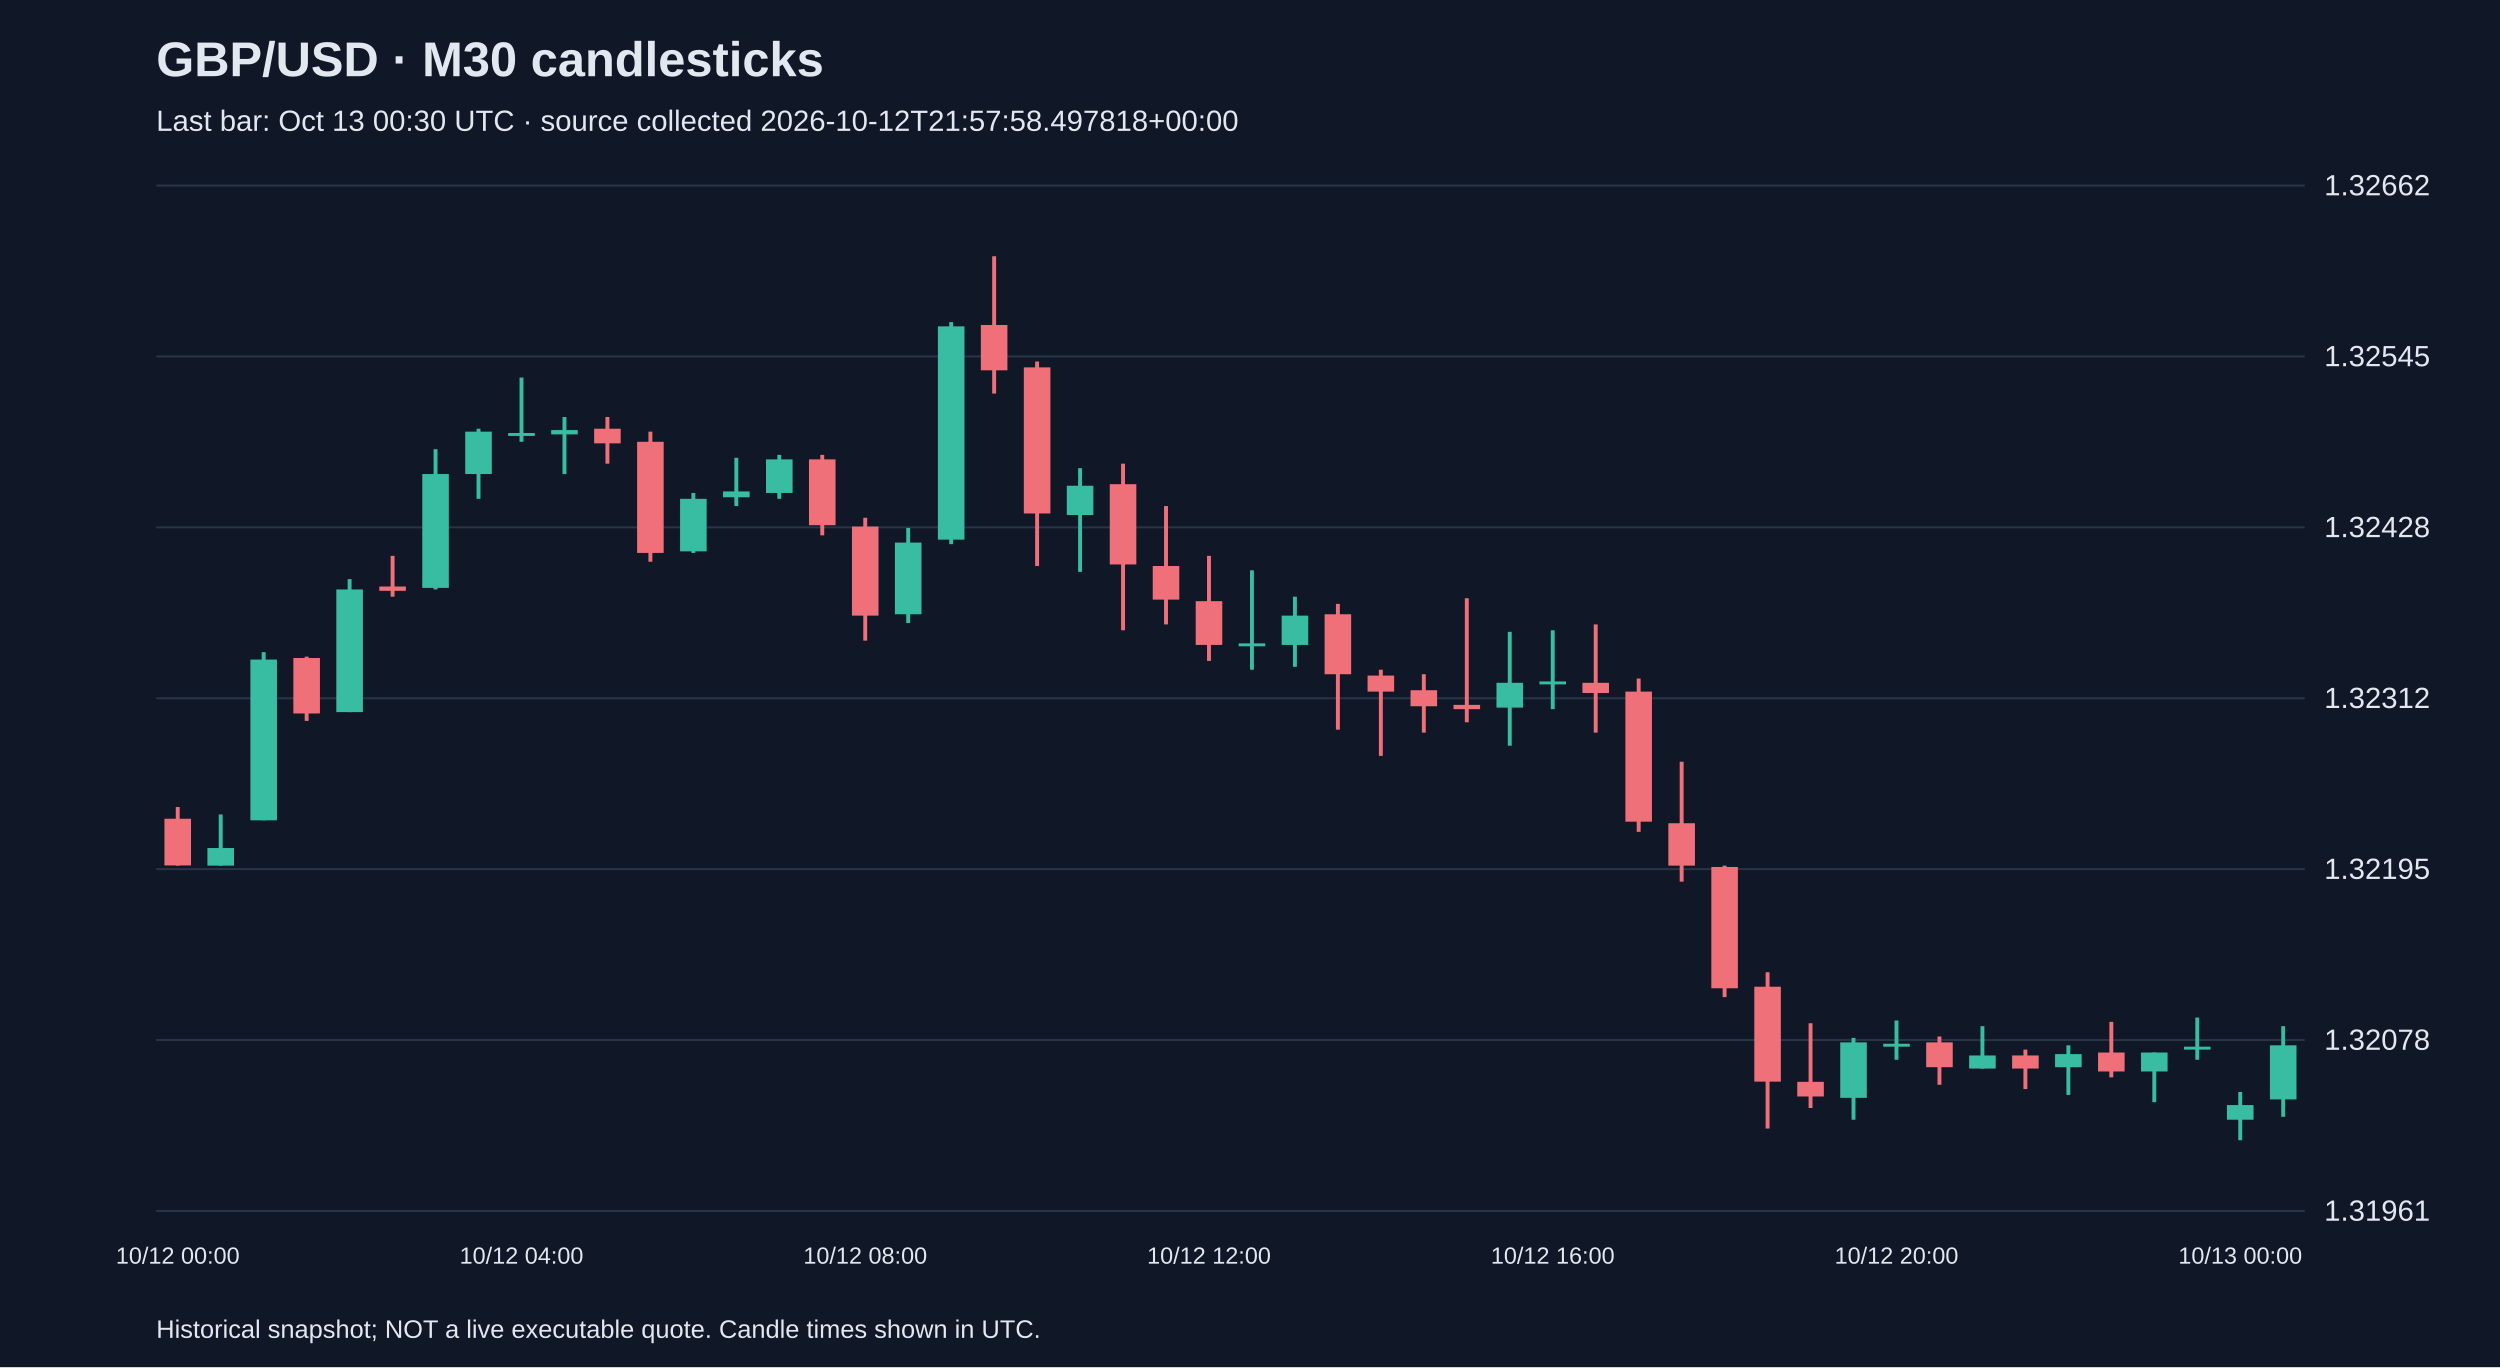
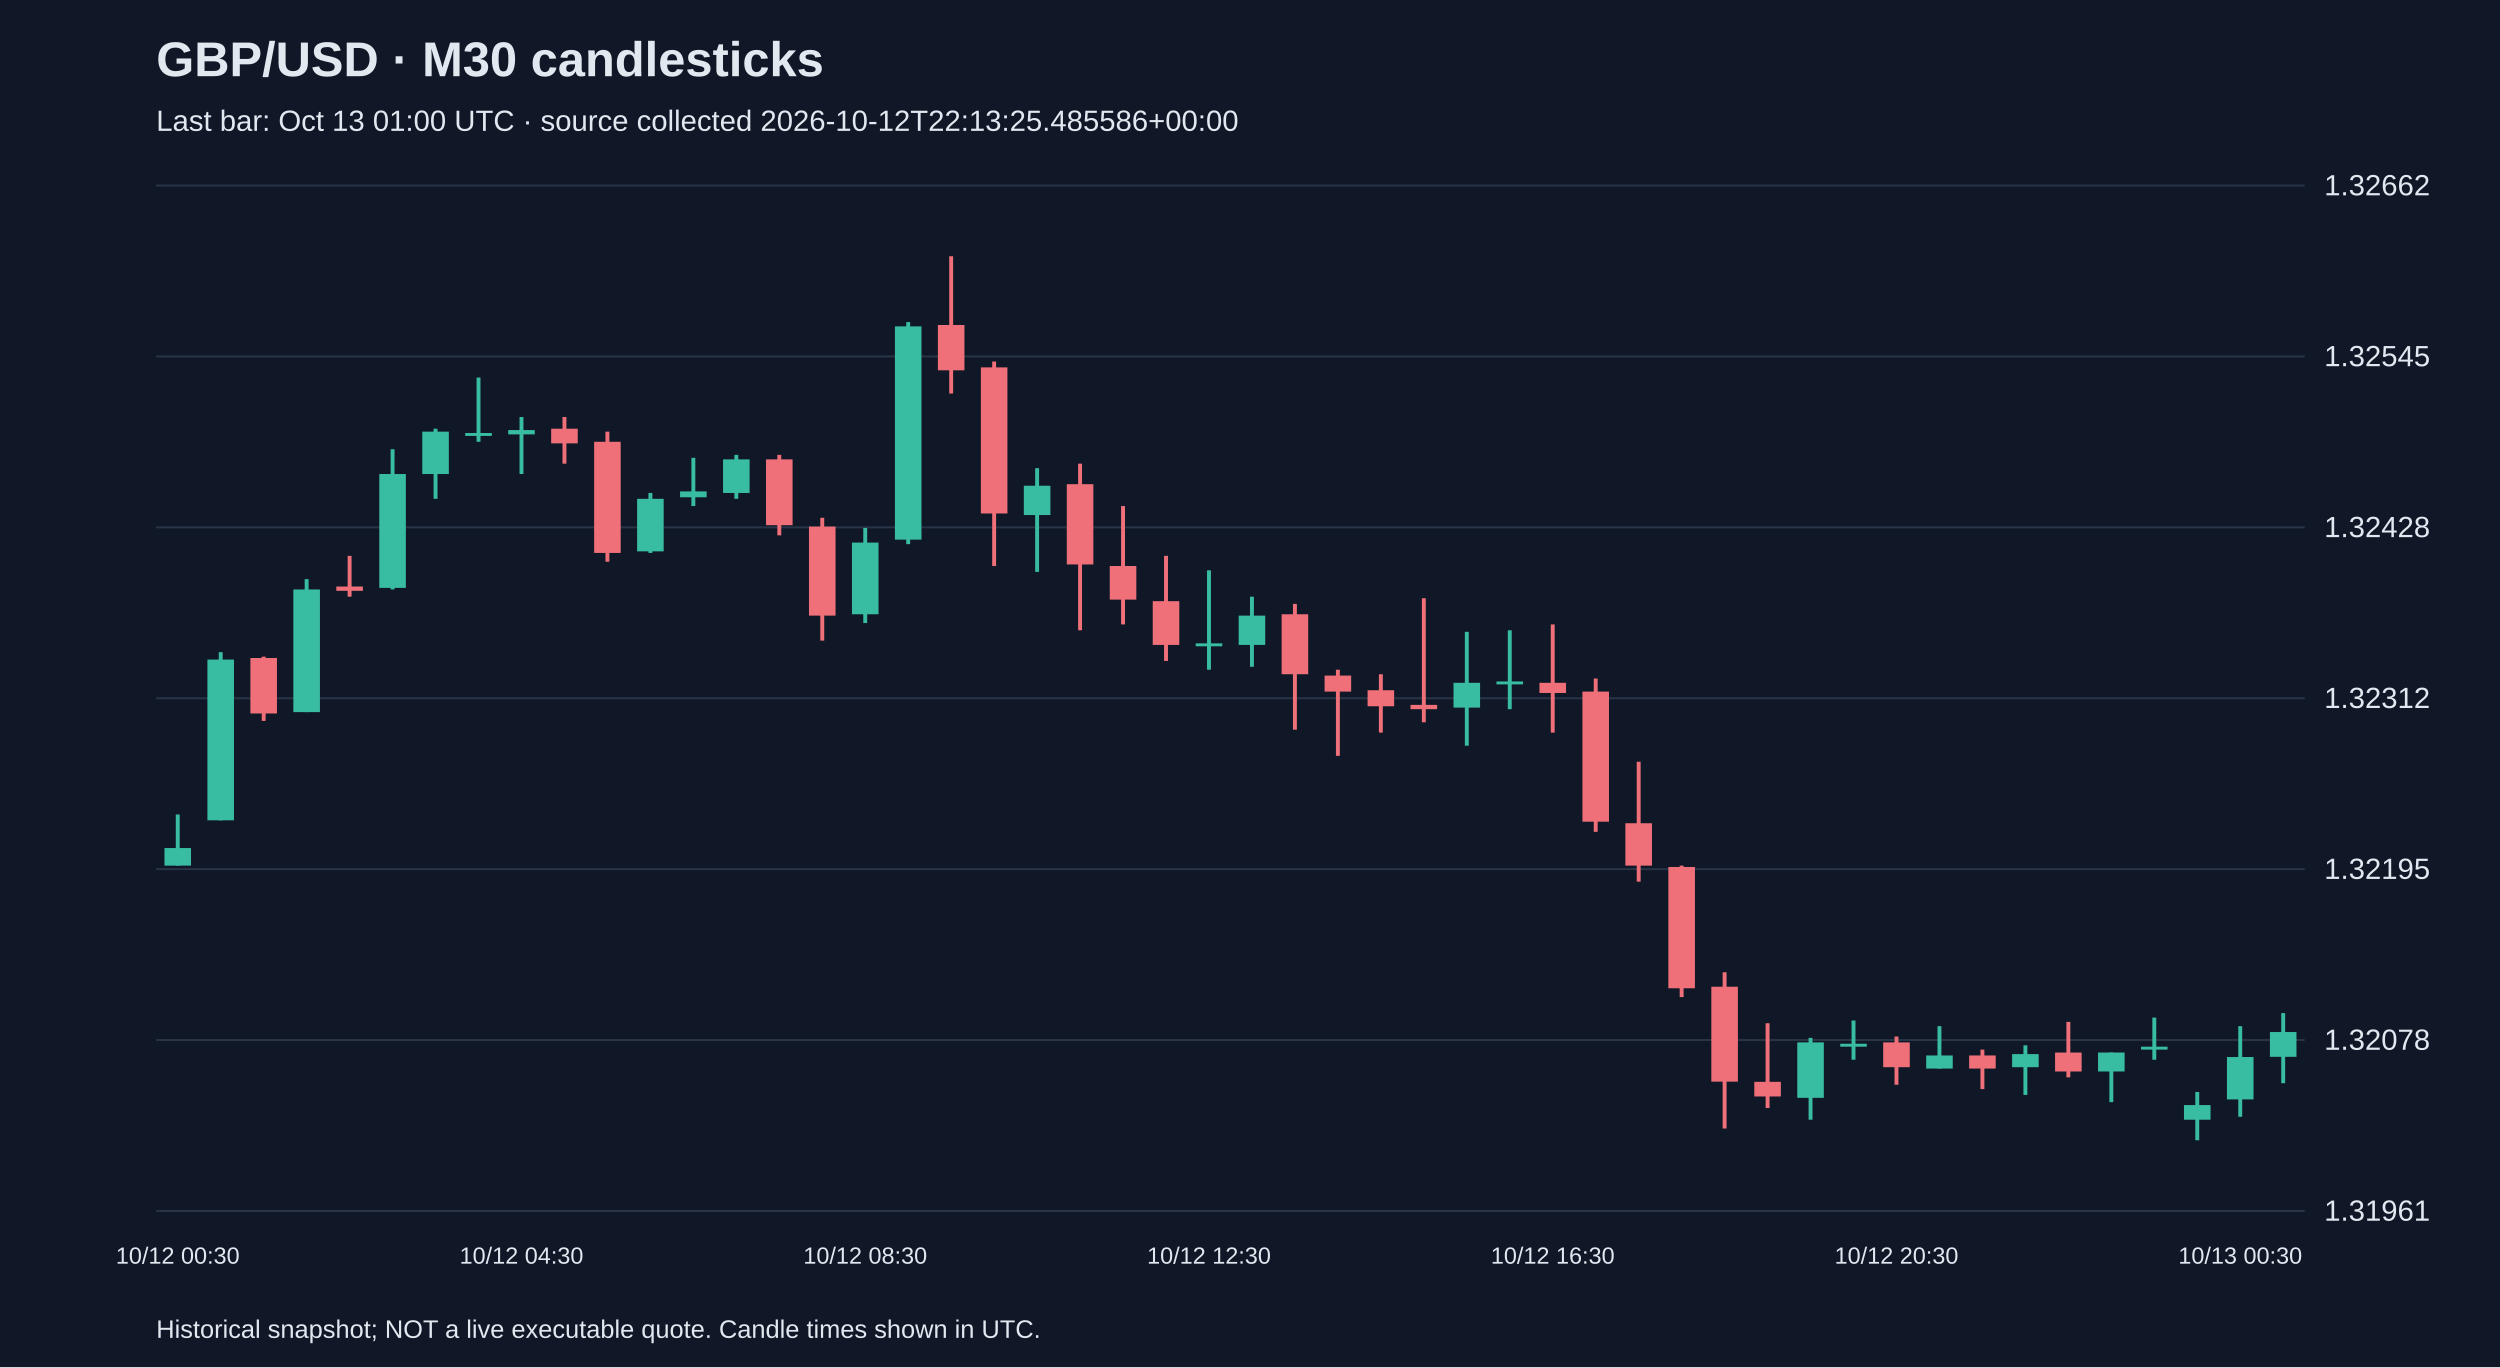
<svg xmlns="http://www.w3.org/2000/svg" viewBox="0 0 1280 700">
  <rect width="100%" height="100%" fill="#101827" />
  <style>text{font-family:Arial,sans-serif;fill:#e2e8f0}</style>
  <text x="80" y="39" font-size="25" font-weight="bold">GBP/USD · M30 candlesticks</text>
-   <text x="80" y="67" font-size="15" fill="#a6b1c5">Last bar: Oct 13 00:30 UTC · source collected 2026-10-12T21:57:58.497818+00:00</text>
+   <text x="80" y="67" font-size="15" fill="#a6b1c5">Last bar: Oct 13 01:00 UTC · source collected 2026-10-12T22:13:25.485586+00:00</text>
  <line x1="80" y1="620.0" x2="1180" y2="620.0" stroke="#283548" />
  <text x="1190" y="625.0" font-size="15">1.31961</text>
  <line x1="80" y1="532.5" x2="1180" y2="532.5" stroke="#283548" />
  <text x="1190" y="537.5" font-size="15">1.32078</text>
  <line x1="80" y1="445.0" x2="1180" y2="445.0" stroke="#283548" />
  <text x="1190" y="450.0" font-size="15">1.32195</text>
  <line x1="80" y1="357.5" x2="1180" y2="357.5" stroke="#283548" />
  <text x="1190" y="362.5" font-size="15">1.32312</text>
  <line x1="80" y1="270.0" x2="1180" y2="270.0" stroke="#283548" />
  <text x="1190" y="275.0" font-size="15">1.32428</text>
  <line x1="80" y1="182.5" x2="1180" y2="182.5" stroke="#283548" />
  <text x="1190" y="187.5" font-size="15">1.32545</text>
  <line x1="80" y1="95.0" x2="1180" y2="95.0" stroke="#283548" />
  <text x="1190" y="100.0" font-size="15">1.32662</text>
-   <line x1="91.0" y1="413.2" x2="91.0" y2="443.2" stroke="#f07079" stroke-width="2" />
-   <rect x="84.2" y="419.2" width="13.6" height="23.9" fill="#f07079" />
-   <text x="91.0" y="647" text-anchor="middle" font-size="12">10/12 00:00</text>
-   <line x1="113.0" y1="417.0" x2="113.0" y2="443.2" stroke="#38bca2" stroke-width="2" />
-   <rect x="106.2" y="434.2" width="13.6" height="9.0" fill="#38bca2" />
-   <line x1="135.0" y1="333.9" x2="135.0" y2="420.0" stroke="#38bca2" stroke-width="2" />
-   <rect x="128.2" y="337.7" width="13.6" height="82.3" fill="#38bca2" />
-   <line x1="157.0" y1="336.2" x2="157.0" y2="369.1" stroke="#f07079" stroke-width="2" />
-   <rect x="150.2" y="336.9" width="13.6" height="28.4" fill="#f07079" />
-   <line x1="179.0" y1="296.5" x2="179.0" y2="364.6" stroke="#38bca2" stroke-width="2" />
-   <rect x="172.2" y="301.8" width="13.6" height="62.8" fill="#38bca2" />
-   <line x1="201.0" y1="284.6" x2="201.0" y2="305.5" stroke="#f07079" stroke-width="2" />
-   <rect x="194.2" y="300.3" width="13.6" height="2.2" fill="#f07079" />
-   <line x1="223.0" y1="230.0" x2="223.0" y2="301.8" stroke="#38bca2" stroke-width="2" />
-   <rect x="216.2" y="242.7" width="13.6" height="58.3" fill="#38bca2" />
-   <line x1="245.0" y1="219.5" x2="245.0" y2="255.4" stroke="#38bca2" stroke-width="2" />
-   <rect x="238.2" y="221.0" width="13.6" height="21.7" fill="#38bca2" />
-   <line x1="267.0" y1="193.3" x2="267.0" y2="226.2" stroke="#38bca2" stroke-width="2" />
-   <rect x="260.2" y="221.7" width="13.6" height="1.5" fill="#38bca2" />
-   <text x="267.0" y="647" text-anchor="middle" font-size="12">10/12 04:00</text>
-   <line x1="289.0" y1="213.5" x2="289.0" y2="242.7" stroke="#38bca2" stroke-width="2" />
-   <rect x="282.2" y="220.2" width="13.6" height="2.2" fill="#38bca2" />
-   <line x1="311.0" y1="213.5" x2="311.0" y2="237.4" stroke="#f07079" stroke-width="2" />
-   <rect x="304.2" y="219.5" width="13.6" height="7.5" fill="#f07079" />
-   <line x1="333.0" y1="221.0" x2="333.0" y2="287.6" stroke="#f07079" stroke-width="2" />
-   <rect x="326.2" y="226.2" width="13.6" height="56.9" fill="#f07079" />
-   <line x1="355.0" y1="252.4" x2="355.0" y2="283.1" stroke="#38bca2" stroke-width="2" />
-   <rect x="348.2" y="255.4" width="13.6" height="26.9" fill="#38bca2" />
-   <line x1="377.0" y1="234.4" x2="377.0" y2="259.1" stroke="#38bca2" stroke-width="2" />
-   <rect x="370.2" y="251.6" width="13.6" height="3.0" fill="#38bca2" />
-   <line x1="399.0" y1="232.9" x2="399.0" y2="255.4" stroke="#38bca2" stroke-width="2" />
-   <rect x="392.2" y="235.2" width="13.6" height="17.2" fill="#38bca2" />
-   <line x1="421.0" y1="232.9" x2="421.0" y2="274.1" stroke="#f07079" stroke-width="2" />
-   <rect x="414.2" y="235.2" width="13.6" height="33.7" fill="#f07079" />
-   <line x1="443.0" y1="265.1" x2="443.0" y2="328.0" stroke="#f07079" stroke-width="2" />
-   <rect x="436.2" y="269.6" width="13.6" height="45.6" fill="#f07079" />
-   <text x="443.0" y="647" text-anchor="middle" font-size="12">10/12 08:00</text>
-   <line x1="465.0" y1="270.3" x2="465.0" y2="319.0" stroke="#38bca2" stroke-width="2" />
-   <rect x="458.2" y="277.8" width="13.6" height="36.7" fill="#38bca2" />
-   <line x1="487.0" y1="164.9" x2="487.0" y2="278.6" stroke="#38bca2" stroke-width="2" />
-   <rect x="480.2" y="167.1" width="13.6" height="109.2" fill="#38bca2" />
-   <line x1="509.0" y1="131.2" x2="509.0" y2="201.5" stroke="#f07079" stroke-width="2" />
-   <rect x="502.2" y="166.4" width="13.6" height="23.2" fill="#f07079" />
-   <line x1="531.0" y1="185.1" x2="531.0" y2="289.8" stroke="#f07079" stroke-width="2" />
-   <rect x="524.2" y="188.1" width="13.6" height="74.8" fill="#f07079" />
-   <line x1="553.0" y1="239.7" x2="553.0" y2="292.8" stroke="#38bca2" stroke-width="2" />
-   <rect x="546.2" y="248.7" width="13.6" height="15.0" fill="#38bca2" />
-   <line x1="575.0" y1="237.4" x2="575.0" y2="322.7" stroke="#f07079" stroke-width="2" />
-   <rect x="568.2" y="247.9" width="13.6" height="41.1" fill="#f07079" />
-   <line x1="597.0" y1="259.1" x2="597.0" y2="319.7" stroke="#f07079" stroke-width="2" />
-   <rect x="590.2" y="289.8" width="13.6" height="17.2" fill="#f07079" />
-   <line x1="619.0" y1="284.6" x2="619.0" y2="338.4" stroke="#f07079" stroke-width="2" />
-   <rect x="612.2" y="307.8" width="13.6" height="22.4" fill="#f07079" />
-   <text x="619.0" y="647" text-anchor="middle" font-size="12">10/12 12:00</text>
-   <line x1="641.0" y1="292.0" x2="641.0" y2="342.9" stroke="#38bca2" stroke-width="2" />
-   <rect x="634.2" y="329.4" width="13.6" height="1.5" fill="#38bca2" />
-   <line x1="663.0" y1="305.5" x2="663.0" y2="341.4" stroke="#38bca2" stroke-width="2" />
-   <rect x="656.2" y="315.2" width="13.6" height="15.0" fill="#38bca2" />
-   <line x1="685.0" y1="309.2" x2="685.0" y2="373.6" stroke="#f07079" stroke-width="2" />
-   <rect x="678.2" y="314.5" width="13.6" height="30.7" fill="#f07079" />
-   <line x1="707.0" y1="342.9" x2="707.0" y2="387.0" stroke="#f07079" stroke-width="2" />
-   <rect x="700.2" y="345.9" width="13.6" height="8.2" fill="#f07079" />
-   <line x1="729.0" y1="345.2" x2="729.0" y2="375.1" stroke="#f07079" stroke-width="2" />
-   <rect x="722.2" y="353.4" width="13.6" height="8.2" fill="#f07079" />
-   <line x1="751.0" y1="306.3" x2="751.0" y2="369.8" stroke="#f07079" stroke-width="2" />
-   <rect x="744.2" y="360.9" width="13.6" height="2.2" fill="#f07079" />
-   <line x1="773.0" y1="323.5" x2="773.0" y2="381.8" stroke="#38bca2" stroke-width="2" />
-   <rect x="766.2" y="349.6" width="13.6" height="12.7" fill="#38bca2" />
-   <line x1="795.0" y1="322.7" x2="795.0" y2="363.1" stroke="#38bca2" stroke-width="2" />
-   <rect x="788.2" y="348.9" width="13.6" height="1.5" fill="#38bca2" />
-   <text x="795.0" y="647" text-anchor="middle" font-size="12">10/12 16:00</text>
-   <line x1="817.0" y1="319.7" x2="817.0" y2="375.1" stroke="#f07079" stroke-width="2" />
-   <rect x="810.2" y="349.6" width="13.6" height="5.2" fill="#f07079" />
-   <line x1="839.0" y1="347.4" x2="839.0" y2="425.9" stroke="#f07079" stroke-width="2" />
-   <rect x="832.2" y="354.1" width="13.6" height="66.6" fill="#f07079" />
-   <line x1="861.0" y1="390.0" x2="861.0" y2="451.4" stroke="#f07079" stroke-width="2" />
-   <rect x="854.2" y="421.5" width="13.6" height="21.7" fill="#f07079" />
-   <line x1="883.0" y1="443.2" x2="883.0" y2="510.5" stroke="#f07079" stroke-width="2" />
-   <rect x="876.2" y="443.9" width="13.6" height="62.1" fill="#f07079" />
-   <line x1="905.0" y1="497.8" x2="905.0" y2="577.8" stroke="#f07079" stroke-width="2" />
-   <rect x="898.2" y="505.2" width="13.6" height="48.6" fill="#f07079" />
-   <line x1="927.0" y1="523.9" x2="927.0" y2="567.3" stroke="#f07079" stroke-width="2" />
-   <rect x="920.2" y="553.9" width="13.6" height="7.5" fill="#f07079" />
-   <line x1="949.0" y1="531.4" x2="949.0" y2="573.3" stroke="#38bca2" stroke-width="2" />
-   <rect x="942.2" y="533.7" width="13.6" height="28.4" fill="#38bca2" />
-   <line x1="971.0" y1="522.5" x2="971.0" y2="542.6" stroke="#38bca2" stroke-width="2" />
-   <rect x="964.2" y="534.4" width="13.6" height="1.5" fill="#38bca2" />
-   <text x="971.0" y="647" text-anchor="middle" font-size="12">10/12 20:00</text>
-   <line x1="993.0" y1="530.7" x2="993.0" y2="555.4" stroke="#f07079" stroke-width="2" />
-   <rect x="986.2" y="533.7" width="13.6" height="12.7" fill="#f07079" />
-   <line x1="1015.0" y1="525.4" x2="1015.0" y2="547.1" stroke="#38bca2" stroke-width="2" />
-   <rect x="1008.2" y="540.4" width="13.6" height="6.7" fill="#38bca2" />
-   <line x1="1037.0" y1="537.4" x2="1037.0" y2="557.6" stroke="#f07079" stroke-width="2" />
-   <rect x="1030.2" y="540.4" width="13.6" height="6.7" fill="#f07079" />
-   <line x1="1059.0" y1="535.2" x2="1059.0" y2="560.6" stroke="#38bca2" stroke-width="2" />
-   <rect x="1052.2" y="539.7" width="13.6" height="6.7" fill="#38bca2" />
-   <line x1="1081.0" y1="523.2" x2="1081.0" y2="551.6" stroke="#f07079" stroke-width="2" />
-   <rect x="1074.2" y="538.9" width="13.6" height="9.7" fill="#f07079" />
-   <line x1="1103.0" y1="538.9" x2="1103.0" y2="564.3" stroke="#38bca2" stroke-width="2" />
-   <rect x="1096.2" y="538.9" width="13.6" height="9.7" fill="#38bca2" />
-   <line x1="1125.0" y1="521.0" x2="1125.0" y2="542.6" stroke="#38bca2" stroke-width="2" />
-   <rect x="1118.2" y="535.9" width="13.6" height="1.5" fill="#38bca2" />
-   <line x1="1147.0" y1="559.1" x2="1147.0" y2="583.8" stroke="#38bca2" stroke-width="2" />
-   <rect x="1140.2" y="565.8" width="13.6" height="7.5" fill="#38bca2" />
-   <text x="1147.0" y="647" text-anchor="middle" font-size="12">10/13 00:00</text>
-   <line x1="1169.0" y1="525.4" x2="1169.0" y2="571.8" stroke="#38bca2" stroke-width="2" />
-   <rect x="1162.2" y="535.2" width="13.6" height="27.7" fill="#38bca2" />
+   <line x1="91.0" y1="417.0" x2="91.0" y2="443.2" stroke="#38bca2" stroke-width="2" />
+   <rect x="84.2" y="434.2" width="13.6" height="9.0" fill="#38bca2" />
+   <text x="91.0" y="647" text-anchor="middle" font-size="12">10/12 00:30</text>
+   <line x1="113.0" y1="333.9" x2="113.0" y2="420.0" stroke="#38bca2" stroke-width="2" />
+   <rect x="106.2" y="337.7" width="13.6" height="82.3" fill="#38bca2" />
+   <line x1="135.0" y1="336.2" x2="135.0" y2="369.1" stroke="#f07079" stroke-width="2" />
+   <rect x="128.2" y="336.9" width="13.6" height="28.4" fill="#f07079" />
+   <line x1="157.0" y1="296.5" x2="157.0" y2="364.6" stroke="#38bca2" stroke-width="2" />
+   <rect x="150.2" y="301.8" width="13.6" height="62.8" fill="#38bca2" />
+   <line x1="179.0" y1="284.6" x2="179.0" y2="305.5" stroke="#f07079" stroke-width="2" />
+   <rect x="172.2" y="300.3" width="13.6" height="2.2" fill="#f07079" />
+   <line x1="201.0" y1="230.0" x2="201.0" y2="301.8" stroke="#38bca2" stroke-width="2" />
+   <rect x="194.2" y="242.7" width="13.6" height="58.3" fill="#38bca2" />
+   <line x1="223.0" y1="219.5" x2="223.0" y2="255.4" stroke="#38bca2" stroke-width="2" />
+   <rect x="216.2" y="221.0" width="13.6" height="21.7" fill="#38bca2" />
+   <line x1="245.0" y1="193.3" x2="245.0" y2="226.2" stroke="#38bca2" stroke-width="2" />
+   <rect x="238.2" y="221.7" width="13.6" height="1.5" fill="#38bca2" />
+   <line x1="267.0" y1="213.5" x2="267.0" y2="242.7" stroke="#38bca2" stroke-width="2" />
+   <rect x="260.2" y="220.2" width="13.6" height="2.2" fill="#38bca2" />
+   <text x="267.0" y="647" text-anchor="middle" font-size="12">10/12 04:30</text>
+   <line x1="289.0" y1="213.5" x2="289.0" y2="237.4" stroke="#f07079" stroke-width="2" />
+   <rect x="282.2" y="219.5" width="13.6" height="7.5" fill="#f07079" />
+   <line x1="311.0" y1="221.0" x2="311.0" y2="287.6" stroke="#f07079" stroke-width="2" />
+   <rect x="304.2" y="226.2" width="13.6" height="56.9" fill="#f07079" />
+   <line x1="333.0" y1="252.4" x2="333.0" y2="283.1" stroke="#38bca2" stroke-width="2" />
+   <rect x="326.2" y="255.4" width="13.6" height="26.9" fill="#38bca2" />
+   <line x1="355.0" y1="234.4" x2="355.0" y2="259.1" stroke="#38bca2" stroke-width="2" />
+   <rect x="348.2" y="251.6" width="13.6" height="3.0" fill="#38bca2" />
+   <line x1="377.0" y1="232.9" x2="377.0" y2="255.4" stroke="#38bca2" stroke-width="2" />
+   <rect x="370.2" y="235.2" width="13.6" height="17.2" fill="#38bca2" />
+   <line x1="399.0" y1="232.9" x2="399.0" y2="274.1" stroke="#f07079" stroke-width="2" />
+   <rect x="392.2" y="235.2" width="13.6" height="33.7" fill="#f07079" />
+   <line x1="421.0" y1="265.1" x2="421.0" y2="328.0" stroke="#f07079" stroke-width="2" />
+   <rect x="414.2" y="269.6" width="13.6" height="45.6" fill="#f07079" />
+   <line x1="443.0" y1="270.3" x2="443.0" y2="319.0" stroke="#38bca2" stroke-width="2" />
+   <rect x="436.2" y="277.8" width="13.6" height="36.7" fill="#38bca2" />
+   <text x="443.0" y="647" text-anchor="middle" font-size="12">10/12 08:30</text>
+   <line x1="465.0" y1="164.9" x2="465.0" y2="278.6" stroke="#38bca2" stroke-width="2" />
+   <rect x="458.2" y="167.1" width="13.6" height="109.2" fill="#38bca2" />
+   <line x1="487.0" y1="131.2" x2="487.0" y2="201.5" stroke="#f07079" stroke-width="2" />
+   <rect x="480.2" y="166.4" width="13.6" height="23.2" fill="#f07079" />
+   <line x1="509.0" y1="185.1" x2="509.0" y2="289.8" stroke="#f07079" stroke-width="2" />
+   <rect x="502.2" y="188.1" width="13.6" height="74.8" fill="#f07079" />
+   <line x1="531.0" y1="239.7" x2="531.0" y2="292.8" stroke="#38bca2" stroke-width="2" />
+   <rect x="524.2" y="248.7" width="13.6" height="15.0" fill="#38bca2" />
+   <line x1="553.0" y1="237.4" x2="553.0" y2="322.7" stroke="#f07079" stroke-width="2" />
+   <rect x="546.2" y="247.9" width="13.6" height="41.1" fill="#f07079" />
+   <line x1="575.0" y1="259.1" x2="575.0" y2="319.7" stroke="#f07079" stroke-width="2" />
+   <rect x="568.2" y="289.8" width="13.6" height="17.2" fill="#f07079" />
+   <line x1="597.0" y1="284.6" x2="597.0" y2="338.4" stroke="#f07079" stroke-width="2" />
+   <rect x="590.2" y="307.8" width="13.6" height="22.4" fill="#f07079" />
+   <line x1="619.0" y1="292.0" x2="619.0" y2="342.9" stroke="#38bca2" stroke-width="2" />
+   <rect x="612.2" y="329.4" width="13.6" height="1.5" fill="#38bca2" />
+   <text x="619.0" y="647" text-anchor="middle" font-size="12">10/12 12:30</text>
+   <line x1="641.0" y1="305.5" x2="641.0" y2="341.4" stroke="#38bca2" stroke-width="2" />
+   <rect x="634.2" y="315.2" width="13.6" height="15.0" fill="#38bca2" />
+   <line x1="663.0" y1="309.2" x2="663.0" y2="373.6" stroke="#f07079" stroke-width="2" />
+   <rect x="656.2" y="314.5" width="13.6" height="30.7" fill="#f07079" />
+   <line x1="685.0" y1="342.9" x2="685.0" y2="387.0" stroke="#f07079" stroke-width="2" />
+   <rect x="678.2" y="345.9" width="13.6" height="8.2" fill="#f07079" />
+   <line x1="707.0" y1="345.2" x2="707.0" y2="375.1" stroke="#f07079" stroke-width="2" />
+   <rect x="700.2" y="353.4" width="13.6" height="8.2" fill="#f07079" />
+   <line x1="729.0" y1="306.3" x2="729.0" y2="369.8" stroke="#f07079" stroke-width="2" />
+   <rect x="722.2" y="360.9" width="13.6" height="2.2" fill="#f07079" />
+   <line x1="751.0" y1="323.5" x2="751.0" y2="381.8" stroke="#38bca2" stroke-width="2" />
+   <rect x="744.2" y="349.6" width="13.6" height="12.7" fill="#38bca2" />
+   <line x1="773.0" y1="322.7" x2="773.0" y2="363.1" stroke="#38bca2" stroke-width="2" />
+   <rect x="766.2" y="348.9" width="13.6" height="1.5" fill="#38bca2" />
+   <line x1="795.0" y1="319.7" x2="795.0" y2="375.1" stroke="#f07079" stroke-width="2" />
+   <rect x="788.2" y="349.6" width="13.6" height="5.2" fill="#f07079" />
+   <text x="795.0" y="647" text-anchor="middle" font-size="12">10/12 16:30</text>
+   <line x1="817.0" y1="347.4" x2="817.0" y2="425.9" stroke="#f07079" stroke-width="2" />
+   <rect x="810.2" y="354.1" width="13.6" height="66.6" fill="#f07079" />
+   <line x1="839.0" y1="390.0" x2="839.0" y2="451.4" stroke="#f07079" stroke-width="2" />
+   <rect x="832.2" y="421.5" width="13.6" height="21.7" fill="#f07079" />
+   <line x1="861.0" y1="443.2" x2="861.0" y2="510.5" stroke="#f07079" stroke-width="2" />
+   <rect x="854.2" y="443.9" width="13.6" height="62.1" fill="#f07079" />
+   <line x1="883.0" y1="497.8" x2="883.0" y2="577.8" stroke="#f07079" stroke-width="2" />
+   <rect x="876.2" y="505.2" width="13.6" height="48.6" fill="#f07079" />
+   <line x1="905.0" y1="523.9" x2="905.0" y2="567.3" stroke="#f07079" stroke-width="2" />
+   <rect x="898.2" y="553.9" width="13.6" height="7.5" fill="#f07079" />
+   <line x1="927.0" y1="531.4" x2="927.0" y2="573.3" stroke="#38bca2" stroke-width="2" />
+   <rect x="920.2" y="533.7" width="13.6" height="28.4" fill="#38bca2" />
+   <line x1="949.0" y1="522.5" x2="949.0" y2="542.6" stroke="#38bca2" stroke-width="2" />
+   <rect x="942.2" y="534.4" width="13.6" height="1.5" fill="#38bca2" />
+   <line x1="971.0" y1="530.7" x2="971.0" y2="555.4" stroke="#f07079" stroke-width="2" />
+   <rect x="964.2" y="533.7" width="13.6" height="12.7" fill="#f07079" />
+   <text x="971.0" y="647" text-anchor="middle" font-size="12">10/12 20:30</text>
+   <line x1="993.0" y1="525.4" x2="993.0" y2="547.1" stroke="#38bca2" stroke-width="2" />
+   <rect x="986.2" y="540.4" width="13.6" height="6.7" fill="#38bca2" />
+   <line x1="1015.0" y1="537.4" x2="1015.0" y2="557.6" stroke="#f07079" stroke-width="2" />
+   <rect x="1008.2" y="540.4" width="13.6" height="6.7" fill="#f07079" />
+   <line x1="1037.0" y1="535.2" x2="1037.0" y2="560.6" stroke="#38bca2" stroke-width="2" />
+   <rect x="1030.2" y="539.7" width="13.6" height="6.7" fill="#38bca2" />
+   <line x1="1059.0" y1="523.2" x2="1059.0" y2="551.6" stroke="#f07079" stroke-width="2" />
+   <rect x="1052.2" y="538.9" width="13.6" height="9.7" fill="#f07079" />
+   <line x1="1081.0" y1="538.9" x2="1081.0" y2="564.3" stroke="#38bca2" stroke-width="2" />
+   <rect x="1074.2" y="538.9" width="13.6" height="9.7" fill="#38bca2" />
+   <line x1="1103.0" y1="521.0" x2="1103.0" y2="542.6" stroke="#38bca2" stroke-width="2" />
+   <rect x="1096.2" y="535.9" width="13.6" height="1.5" fill="#38bca2" />
+   <line x1="1125.0" y1="559.1" x2="1125.0" y2="583.8" stroke="#38bca2" stroke-width="2" />
+   <rect x="1118.2" y="565.8" width="13.6" height="7.5" fill="#38bca2" />
+   <line x1="1147.0" y1="525.4" x2="1147.0" y2="571.8" stroke="#38bca2" stroke-width="2" />
+   <rect x="1140.2" y="541.2" width="13.6" height="21.7" fill="#38bca2" />
+   <text x="1147.0" y="647" text-anchor="middle" font-size="12">10/13 00:30</text>
+   <line x1="1169.0" y1="518.7" x2="1169.0" y2="554.6" stroke="#38bca2" stroke-width="2" />
+   <rect x="1162.2" y="528.4" width="13.6" height="12.7" fill="#38bca2" />
  <text x="80" y="685" font-size="13">Historical snapshot; NOT a live executable quote. Candle times shown in UTC.</text>
</svg>
